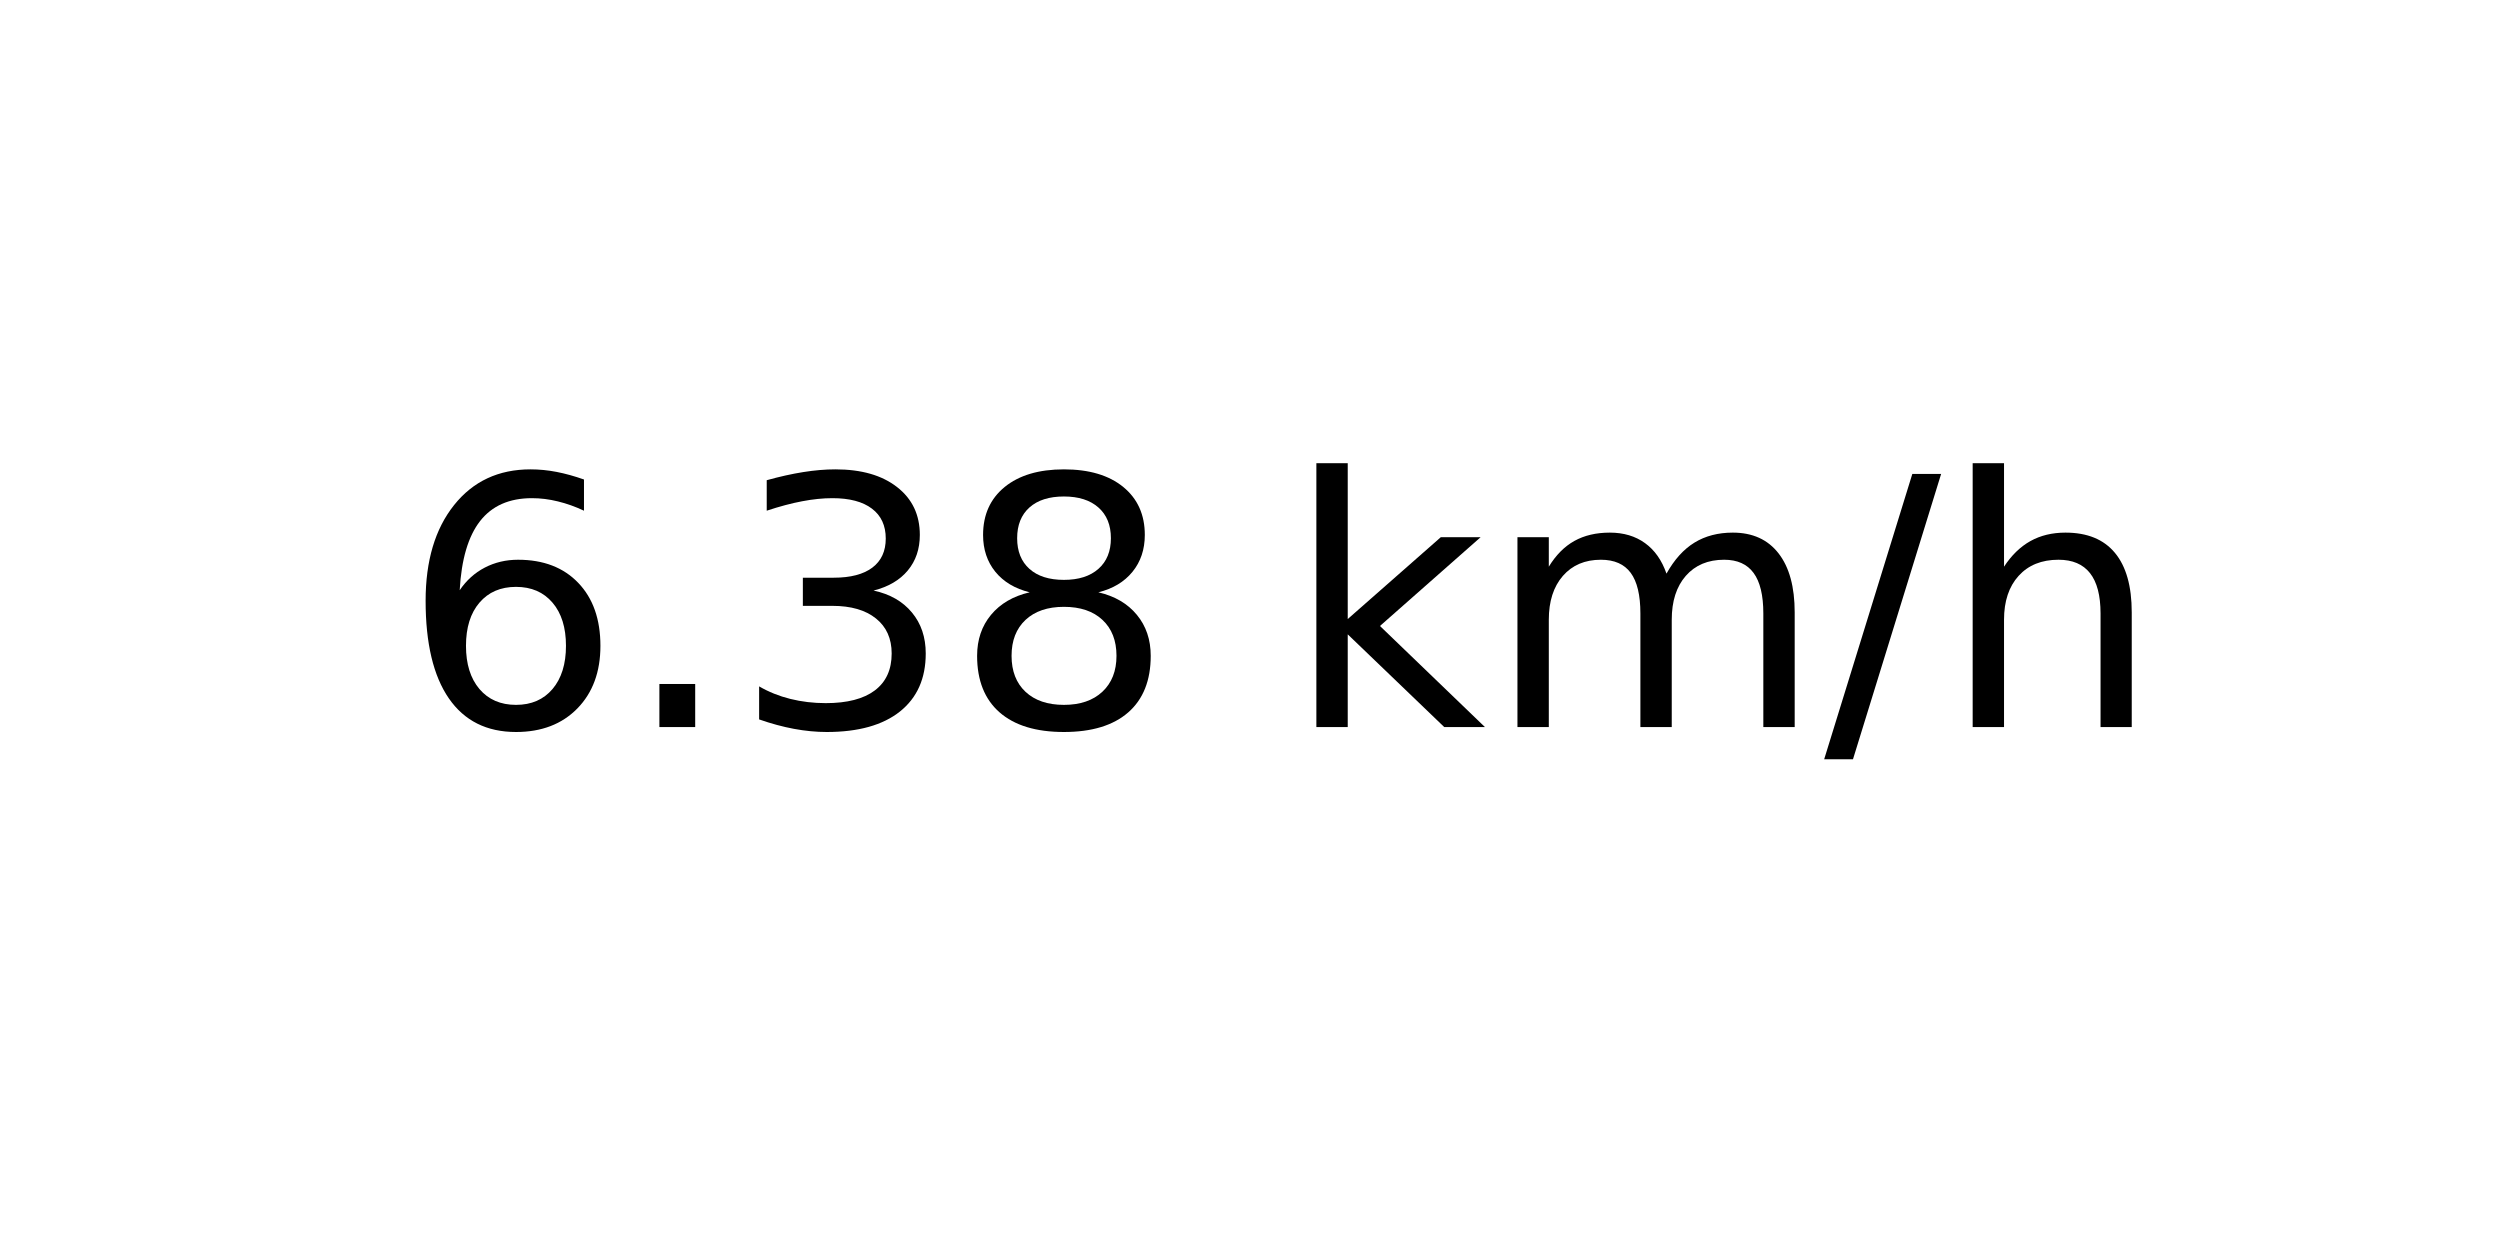
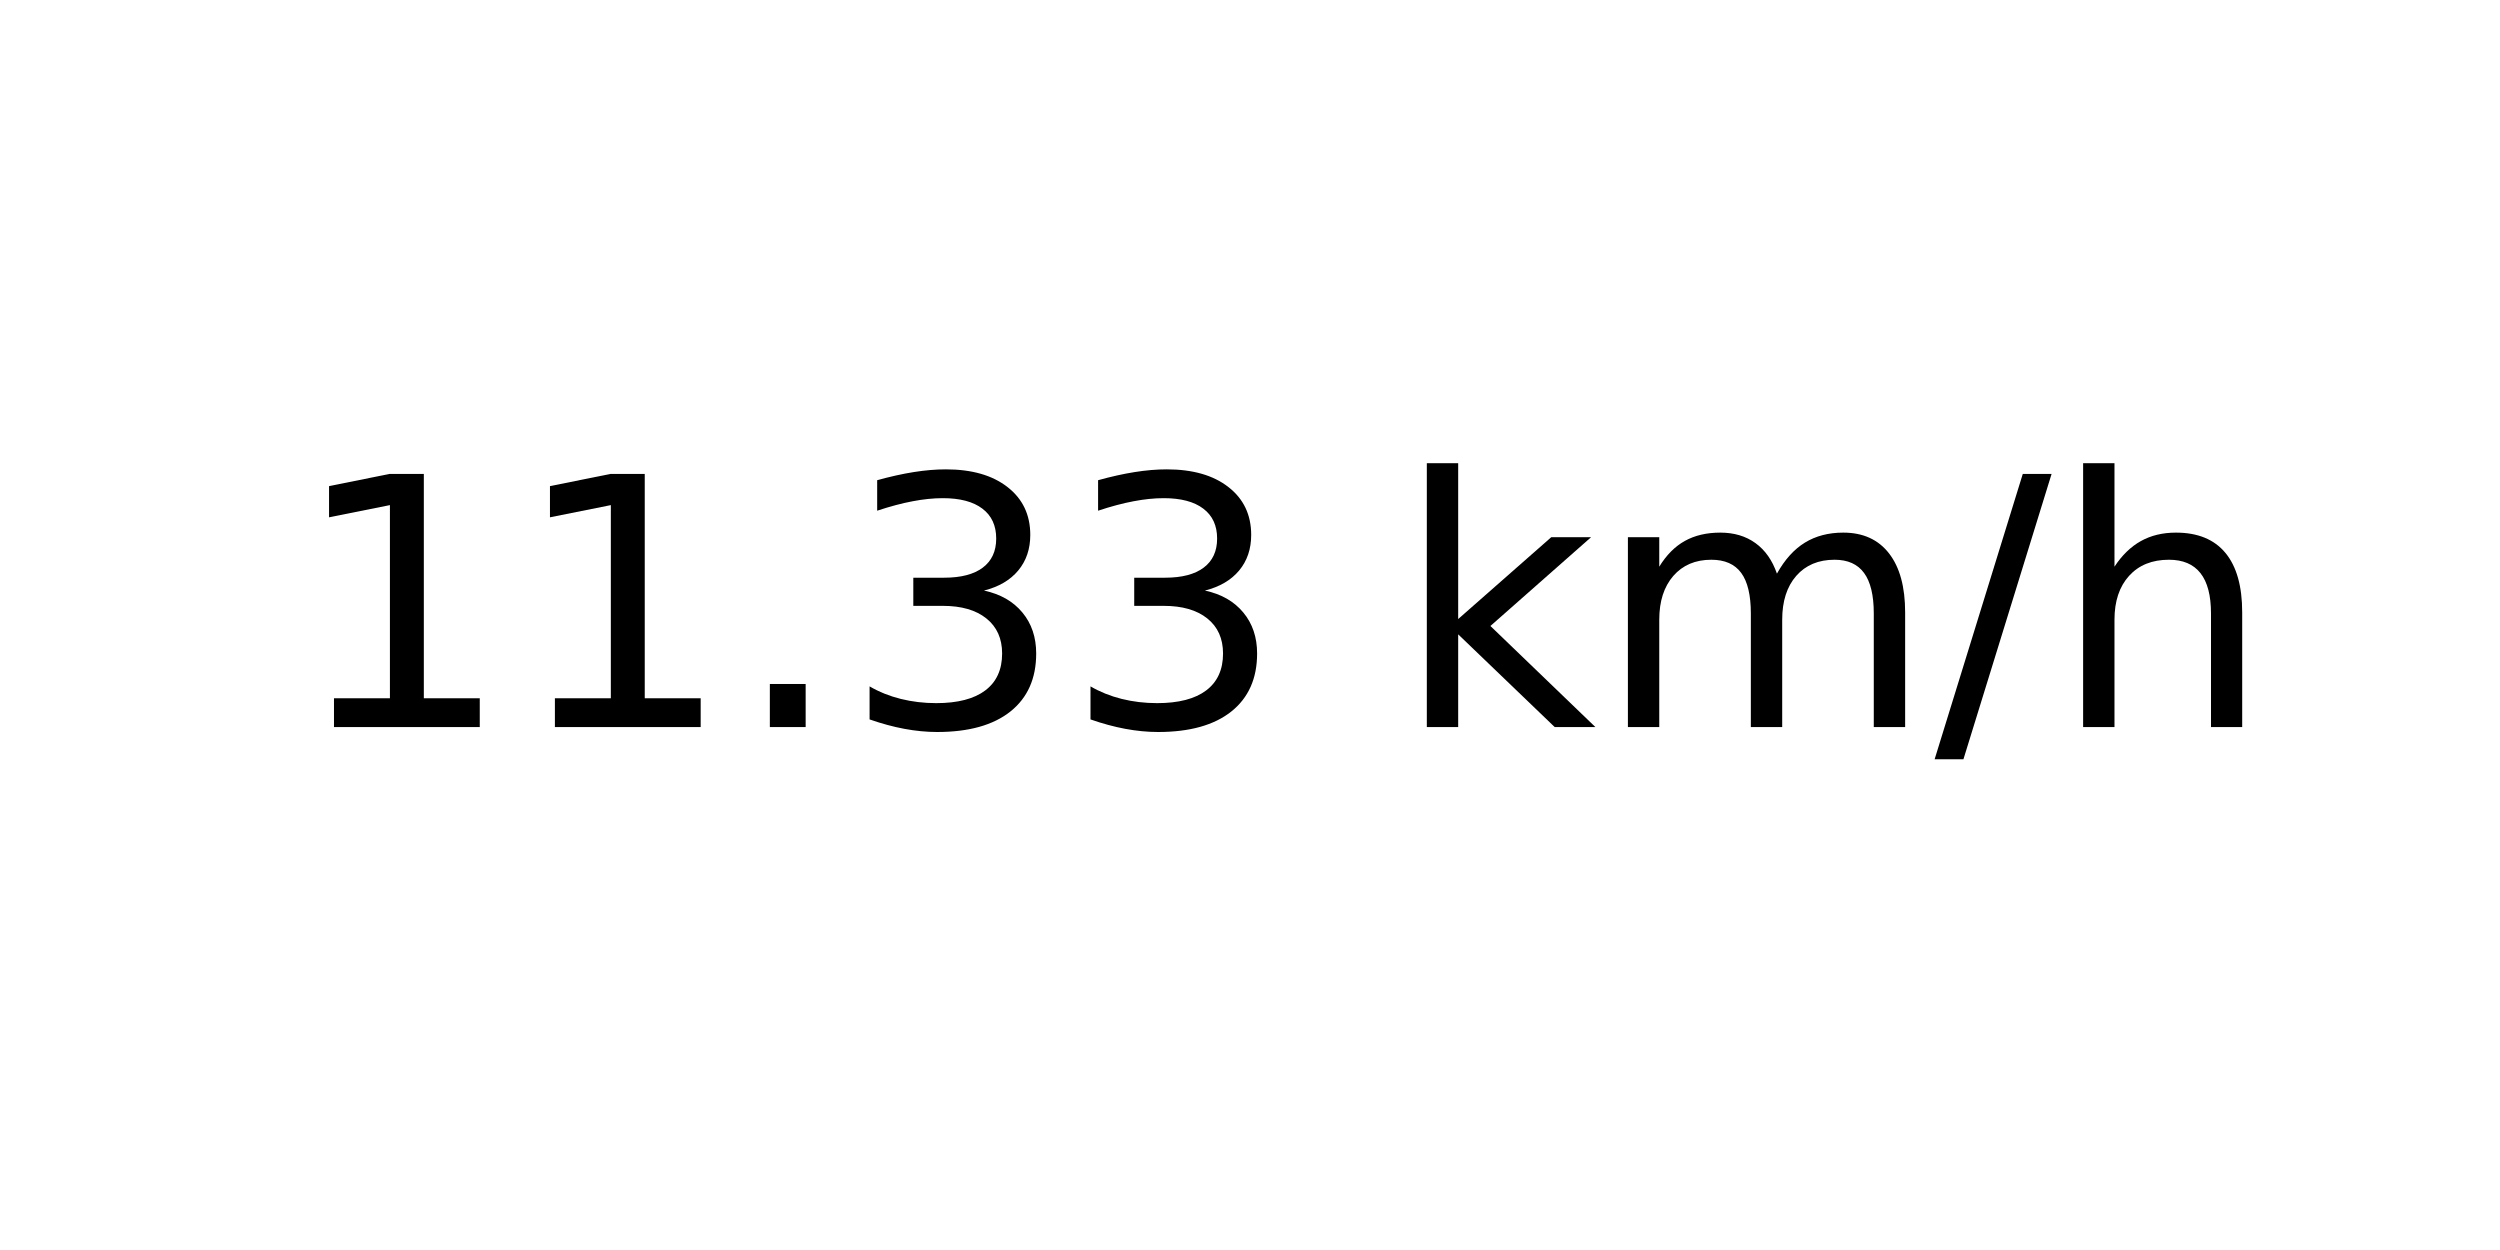
<svg xmlns="http://www.w3.org/2000/svg" xmlns:xlink="http://www.w3.org/1999/xlink" width="72pt" height="36pt" viewBox="0 0 72 36" version="1.1">
  <defs>
    <style type="text/css">*{stroke-linejoin: round; stroke-linecap: butt}</style>
  </defs>
  <g id="figure_1">
    <g id="axes_1">
      <g id="text_1">
-         <g transform="translate(11.55937 20.93937) scale(0.1 -0.1)">
+         <g transform="translate(8.378125 20.93937) scale(0.1 -0.1)">
          <defs>
-             <path id="DejaVuSans-36" d="M 2113 2584  Q 1688 2584 1439 2293  Q 1191 2003 1191 1497  Q 1191 994 1439 701  Q 1688 409 2113 409  Q 2538 409 2786 701  Q 3034 994 3034 1497  Q 3034 2003 2786 2293  Q 2538 2584 2113 2584  z M 3366 4563  L 3366 3988  Q 3128 4100 2886 4159  Q 2644 4219 2406 4219  Q 1781 4219 1451 3797  Q 1122 3375 1075 2522  Q 1259 2794 1537 2939  Q 1816 3084 2150 3084  Q 2853 3084 3261 2657  Q 3669 2231 3669 1497  Q 3669 778 3244 343  Q 2819 -91 2113 -91  Q 1303 -91 875 529  Q 447 1150 447 2328  Q 447 3434 972 4092  Q 1497 4750 2381 4750  Q 2619 4750 2861 4703  Q 3103 4656 3366 4563  z " transform="scale(0.015625)" />
+             <path id="DejaVuSans-31" d="M 794 531  L 1825 531  L 1825 4091  L 703 3866  L 703 4441  L 1819 4666  L 2450 4666  L 2450 531  L 3481 531  L 3481 0  L 794 0  L 794 531  z " transform="scale(0.015625)" />
            <path id="DejaVuSans-2e" d="M 684 794  L 1344 794  L 1344 0  L 684 0  L 684 794  z " transform="scale(0.015625)" />
            <path id="DejaVuSans-33" d="M 2597 2516  Q 3050 2419 3304 2112  Q 3559 1806 3559 1356  Q 3559 666 3084 287  Q 2609 -91 1734 -91  Q 1441 -91 1130 -33  Q 819 25 488 141  L 488 750  Q 750 597 1062 519  Q 1375 441 1716 441  Q 2309 441 2620 675  Q 2931 909 2931 1356  Q 2931 1769 2642 2001  Q 2353 2234 1838 2234  L 1294 2234  L 1294 2753  L 1863 2753  Q 2328 2753 2575 2939  Q 2822 3125 2822 3475  Q 2822 3834 2567 4026  Q 2313 4219 1838 4219  Q 1578 4219 1281 4162  Q 984 4106 628 3988  L 628 4550  Q 988 4650 1302 4700  Q 1616 4750 1894 4750  Q 2613 4750 3031 4423  Q 3450 4097 3450 3541  Q 3450 3153 3228 2886  Q 3006 2619 2597 2516  z " transform="scale(0.015625)" />
-             <path id="DejaVuSans-38" d="M 2034 2216  Q 1584 2216 1326 1975  Q 1069 1734 1069 1313  Q 1069 891 1326 650  Q 1584 409 2034 409  Q 2484 409 2743 651  Q 3003 894 3003 1313  Q 3003 1734 2745 1975  Q 2488 2216 2034 2216  z M 1403 2484  Q 997 2584 770 2862  Q 544 3141 544 3541  Q 544 4100 942 4425  Q 1341 4750 2034 4750  Q 2731 4750 3128 4425  Q 3525 4100 3525 3541  Q 3525 3141 3298 2862  Q 3072 2584 2669 2484  Q 3125 2378 3379 2068  Q 3634 1759 3634 1313  Q 3634 634 3220 271  Q 2806 -91 2034 -91  Q 1263 -91 848 271  Q 434 634 434 1313  Q 434 1759 690 2068  Q 947 2378 1403 2484  z M 1172 3481  Q 1172 3119 1398 2916  Q 1625 2713 2034 2713  Q 2441 2713 2670 2916  Q 2900 3119 2900 3481  Q 2900 3844 2670 4047  Q 2441 4250 2034 4250  Q 1625 4250 1398 4047  Q 1172 3844 1172 3481  z " transform="scale(0.015625)" />
            <path id="DejaVuSans-20" transform="scale(0.015625)" />
            <path id="DejaVuSans-6b" d="M 581 4863  L 1159 4863  L 1159 1991  L 2875 3500  L 3609 3500  L 1753 1863  L 3688 0  L 2938 0  L 1159 1709  L 1159 0  L 581 0  L 581 4863  z " transform="scale(0.015625)" />
            <path id="DejaVuSans-6d" d="M 3328 2828  Q 3544 3216 3844 3400  Q 4144 3584 4550 3584  Q 5097 3584 5394 3201  Q 5691 2819 5691 2113  L 5691 0  L 5113 0  L 5113 2094  Q 5113 2597 4934 2840  Q 4756 3084 4391 3084  Q 3944 3084 3684 2787  Q 3425 2491 3425 1978  L 3425 0  L 2847 0  L 2847 2094  Q 2847 2600 2669 2842  Q 2491 3084 2119 3084  Q 1678 3084 1418 2786  Q 1159 2488 1159 1978  L 1159 0  L 581 0  L 581 3500  L 1159 3500  L 1159 2956  Q 1356 3278 1631 3431  Q 1906 3584 2284 3584  Q 2666 3584 2933 3390  Q 3200 3197 3328 2828  z " transform="scale(0.015625)" />
            <path id="DejaVuSans-2f" d="M 1625 4666  L 2156 4666  L 531 -594  L 0 -594  L 1625 4666  z " transform="scale(0.015625)" />
            <path id="DejaVuSans-68" d="M 3513 2113  L 3513 0  L 2938 0  L 2938 2094  Q 2938 2591 2744 2837  Q 2550 3084 2163 3084  Q 1697 3084 1428 2787  Q 1159 2491 1159 1978  L 1159 0  L 581 0  L 581 4863  L 1159 4863  L 1159 2956  Q 1366 3272 1645 3428  Q 1925 3584 2291 3584  Q 2894 3584 3203 3211  Q 3513 2838 3513 2113  z " transform="scale(0.015625)" />
          </defs>
-           <use xlink:href="#DejaVuSans-36" />
-           <use xlink:href="#DejaVuSans-2e" x="63.623" />
-           <use xlink:href="#DejaVuSans-33" x="95.41" />
-           <use xlink:href="#DejaVuSans-38" x="159.033" />
-           <use xlink:href="#DejaVuSans-20" x="222.656" />
-           <use xlink:href="#DejaVuSans-6b" x="254.443" />
-           <use xlink:href="#DejaVuSans-6d" x="312.354" />
-           <use xlink:href="#DejaVuSans-2f" x="409.766" />
-           <use xlink:href="#DejaVuSans-68" x="443.457" />
+           <use xlink:href="#DejaVuSans-31" />
+           <use xlink:href="#DejaVuSans-31" x="63.623" />
+           <use xlink:href="#DejaVuSans-2e" x="127.246" />
+           <use xlink:href="#DejaVuSans-33" x="159.033" />
+           <use xlink:href="#DejaVuSans-33" x="222.656" />
+           <use xlink:href="#DejaVuSans-20" x="286.279" />
+           <use xlink:href="#DejaVuSans-6b" x="318.066" />
+           <use xlink:href="#DejaVuSans-6d" x="375.977" />
+           <use xlink:href="#DejaVuSans-2f" x="473.389" />
+           <use xlink:href="#DejaVuSans-68" x="507.08" />
        </g>
      </g>
    </g>
  </g>
</svg>
